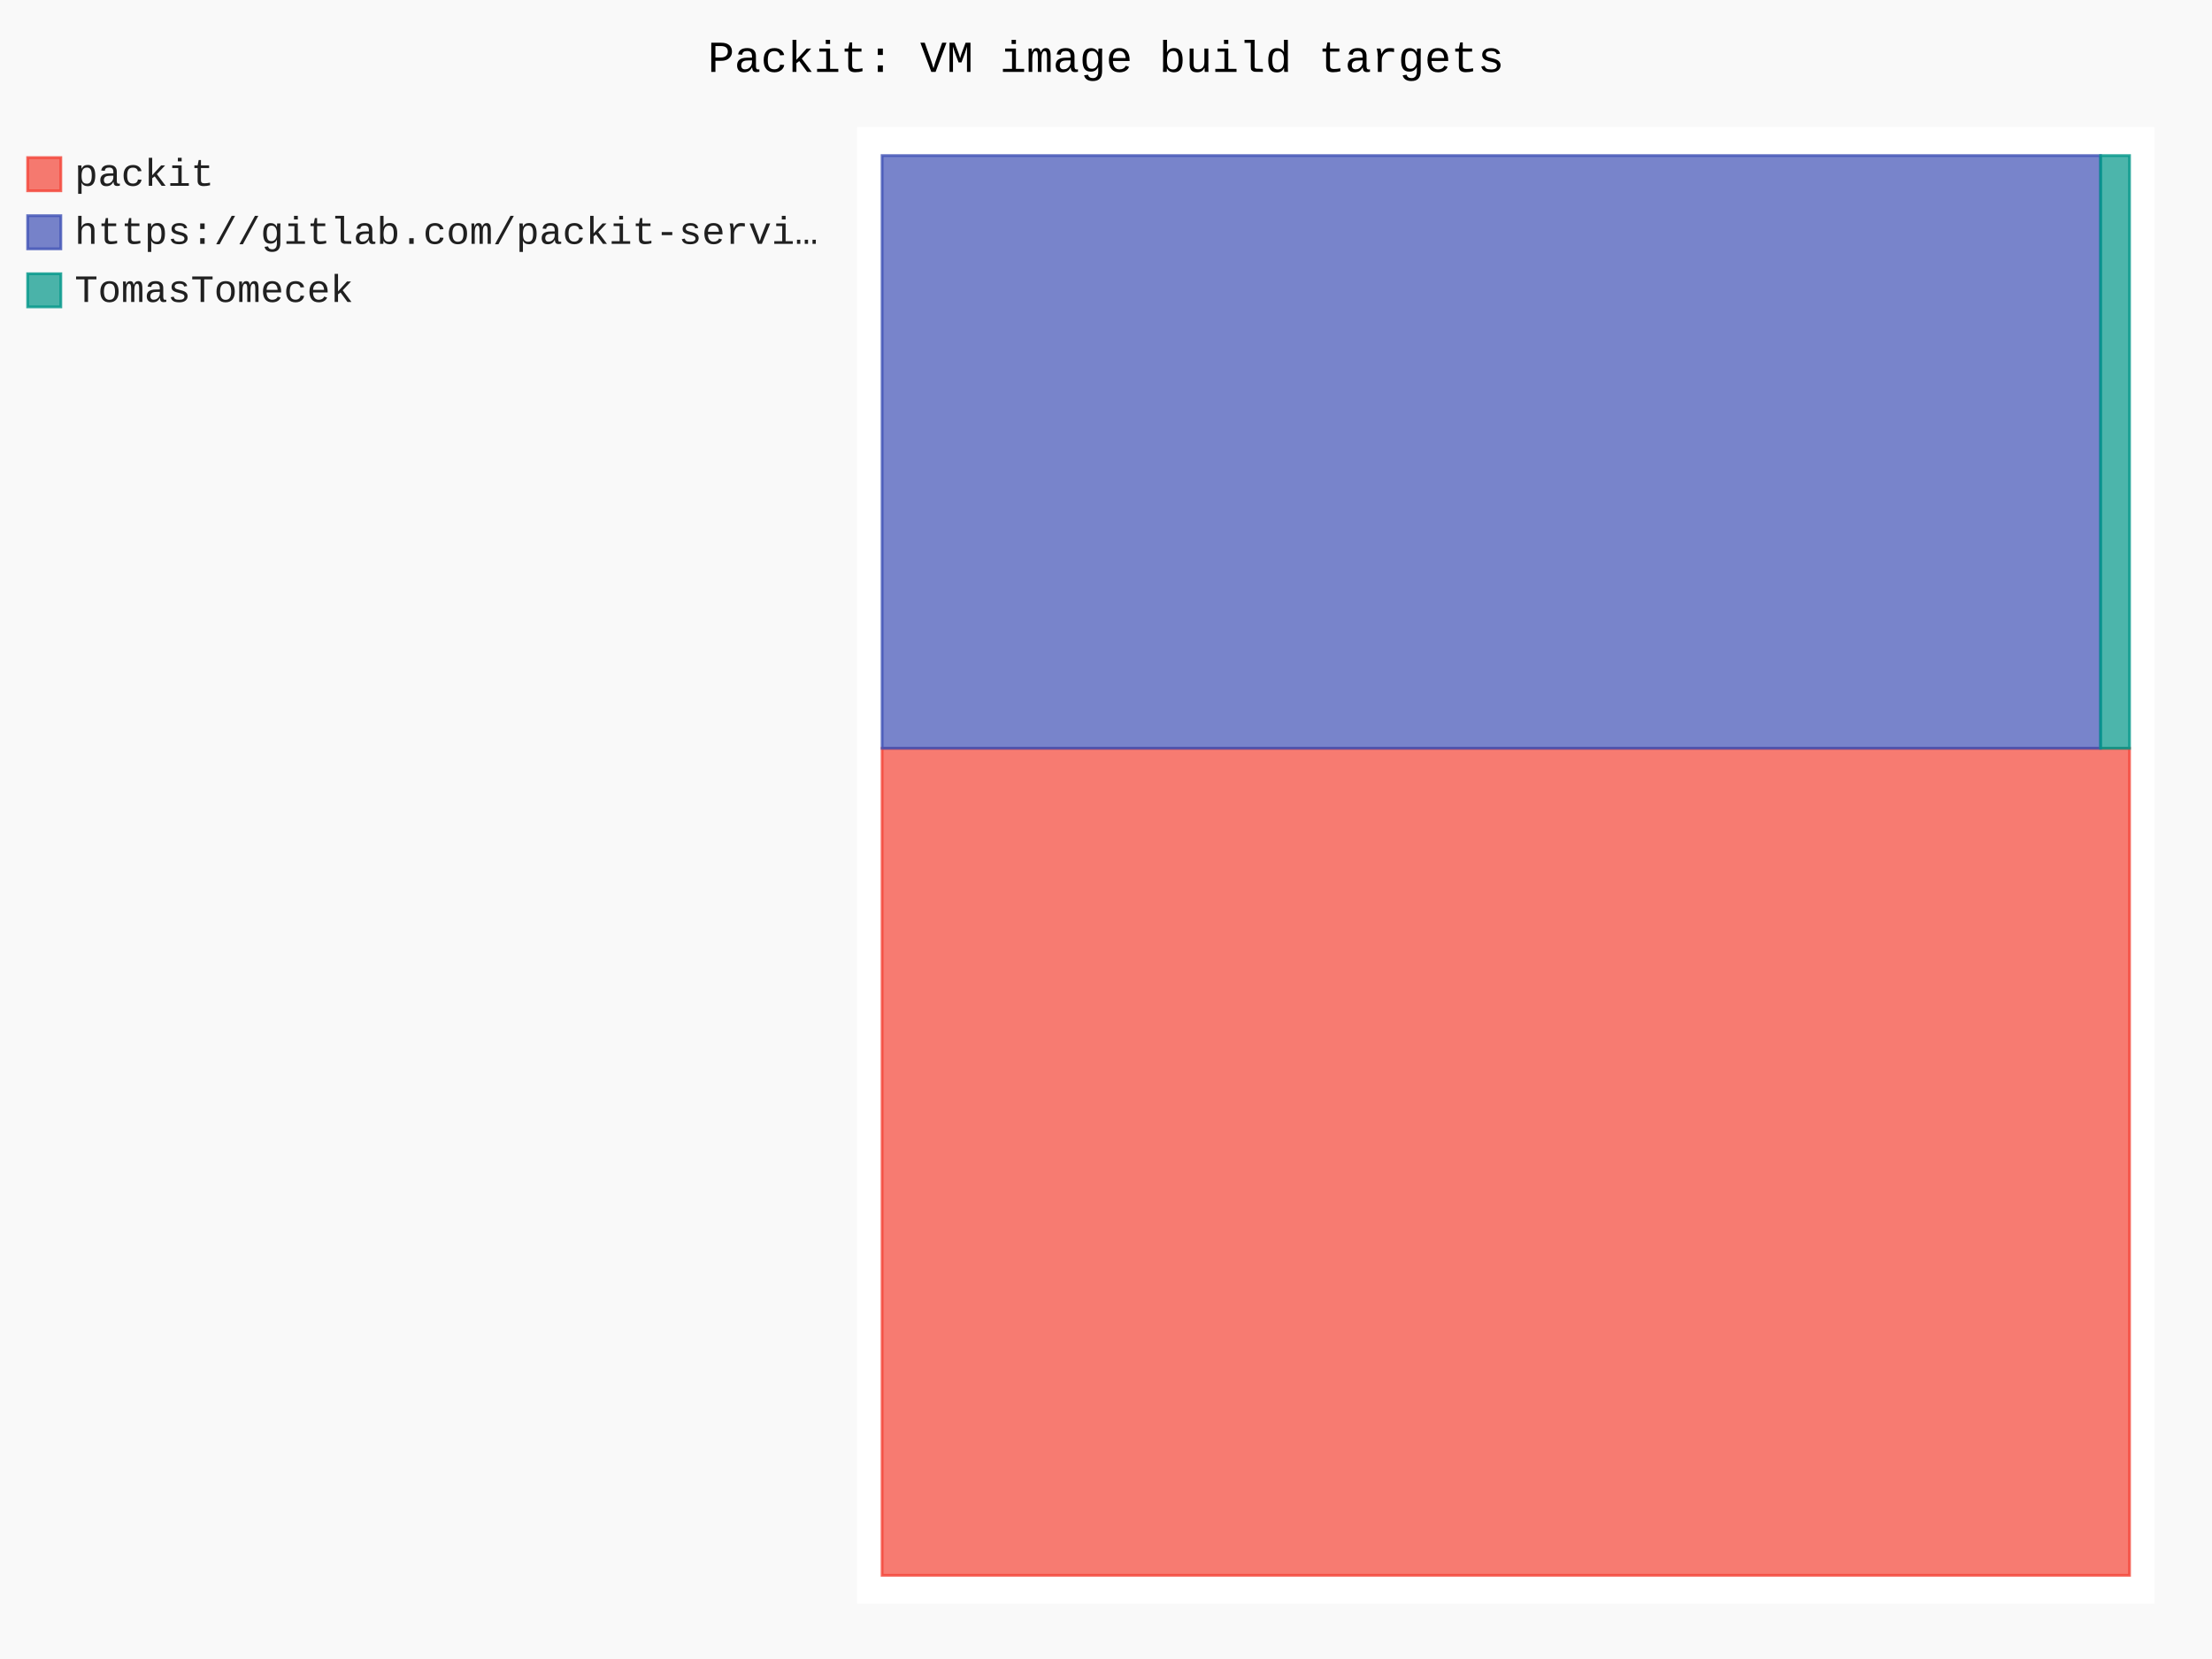
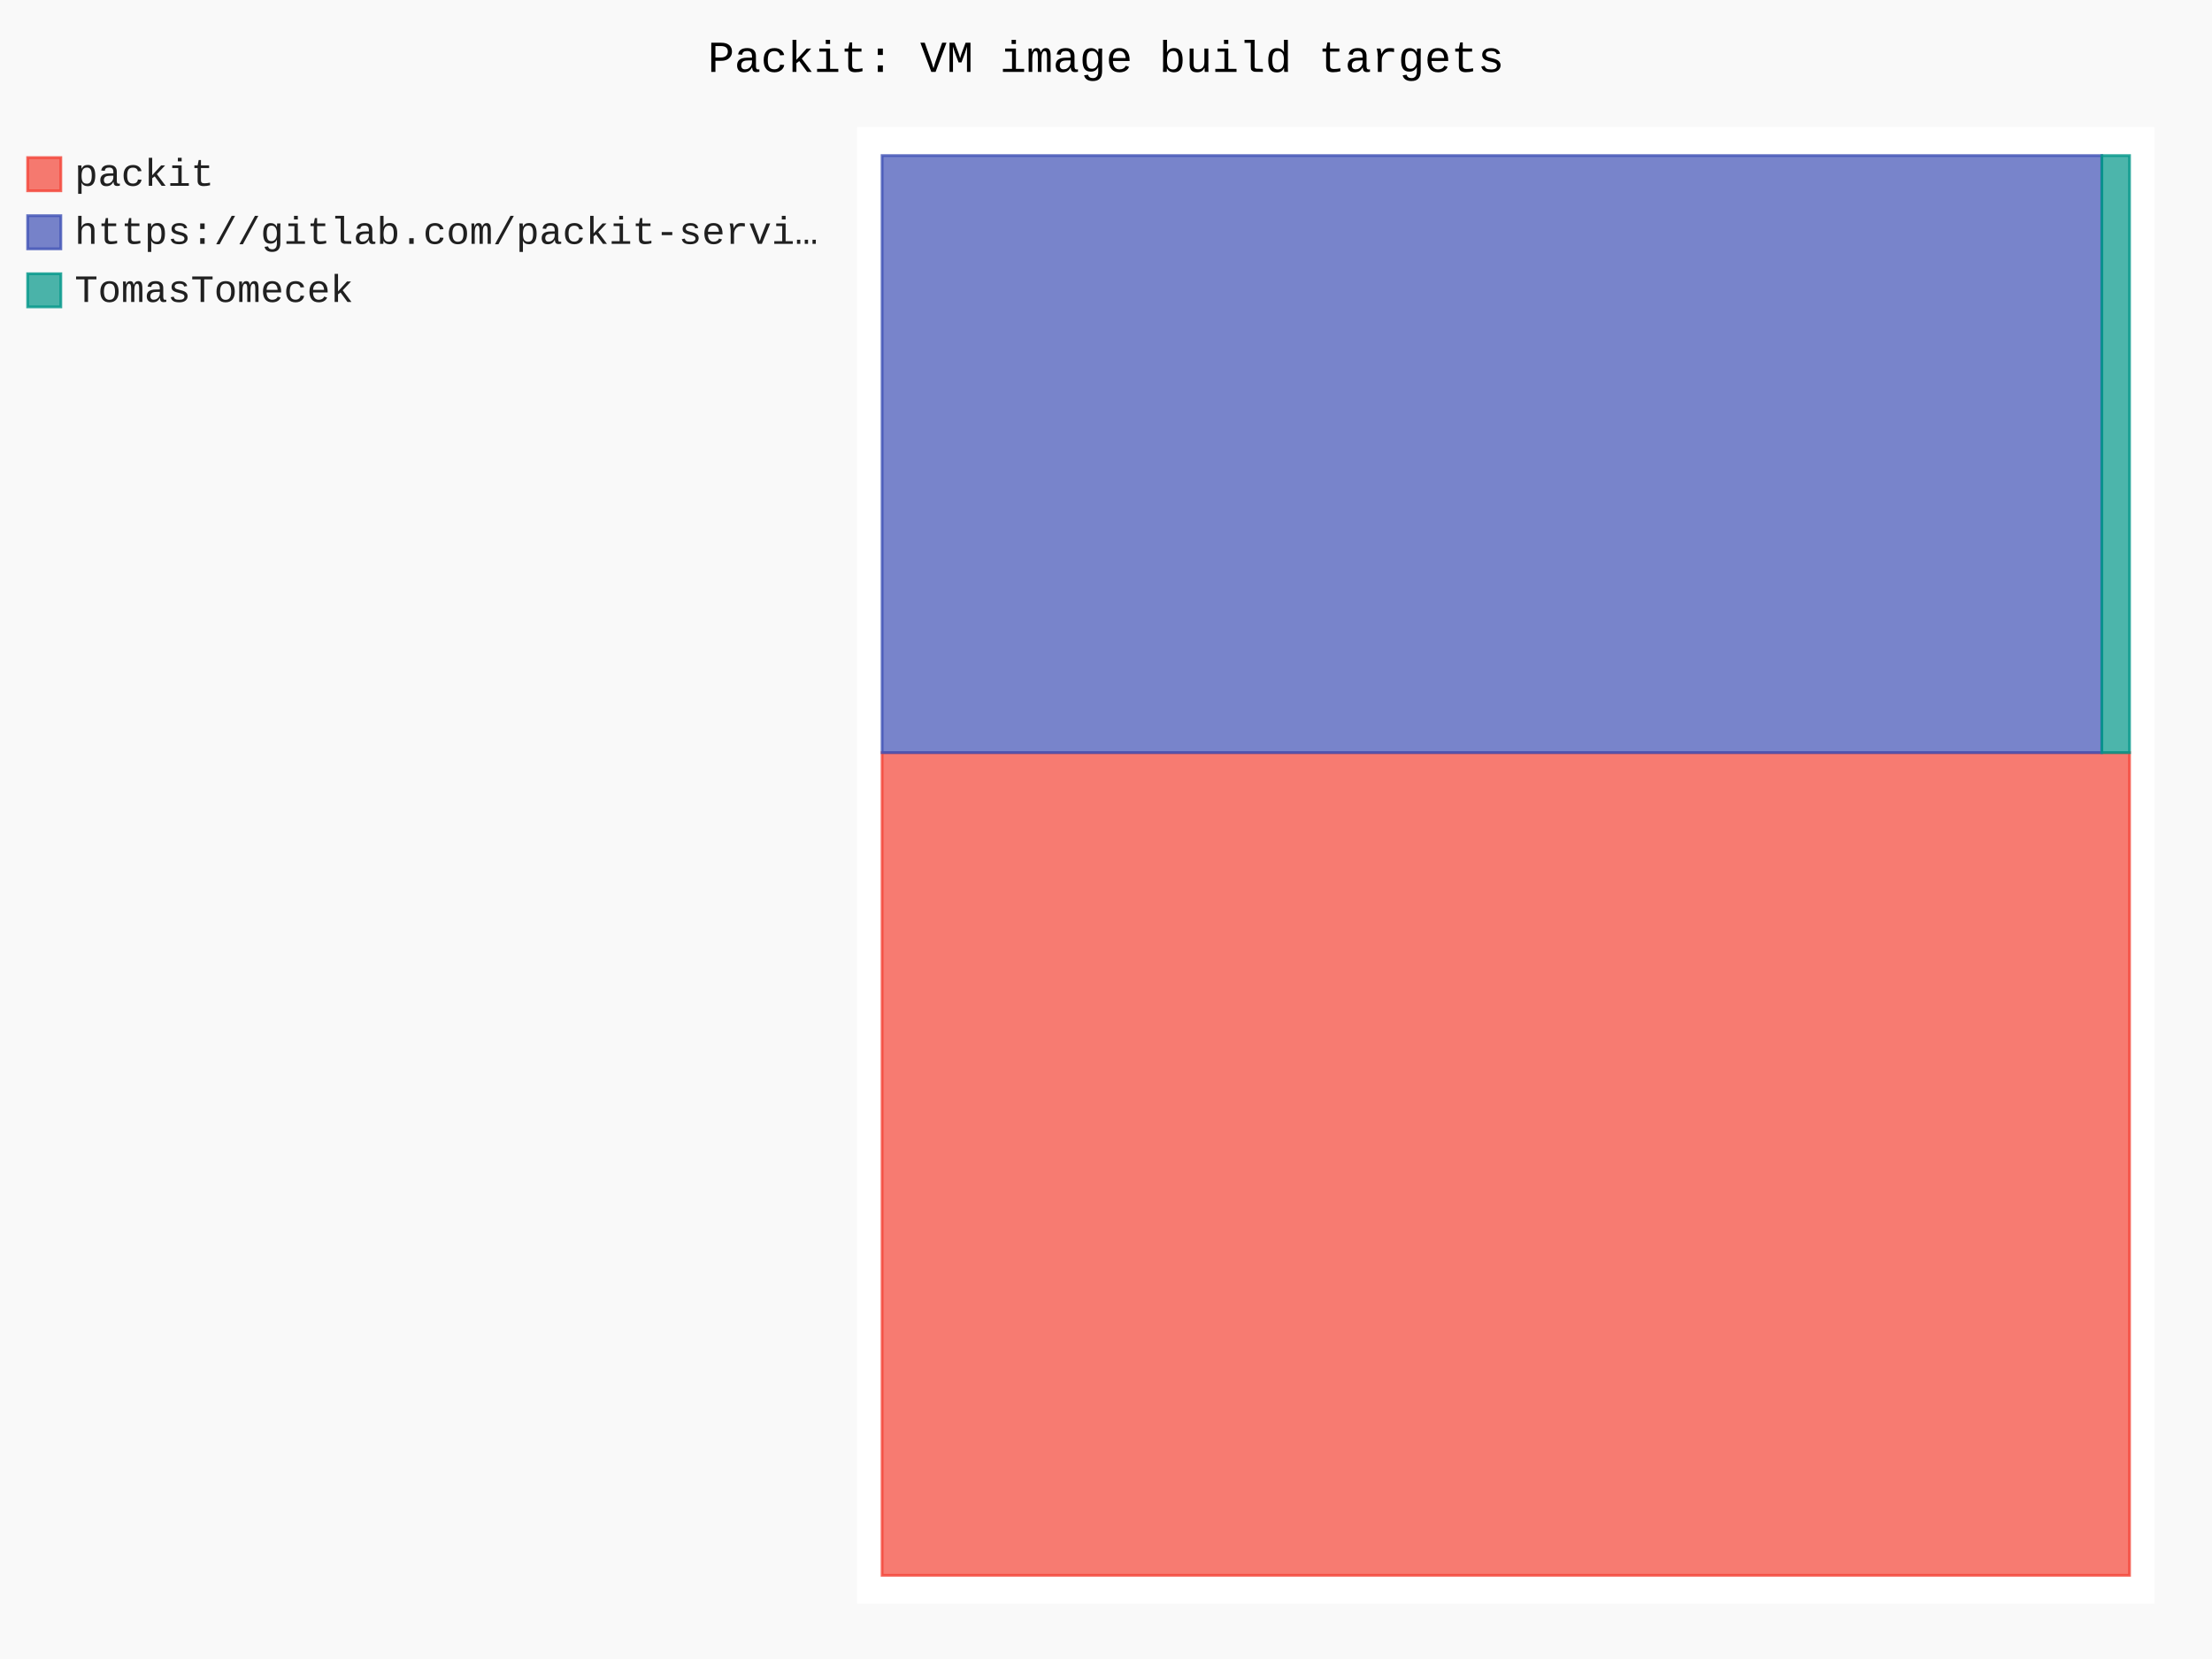
- <svg xmlns="http://www.w3.org/2000/svg" id="chart-b3753248-b766-4b62-a2c1-70d018e27b21" class="pygal-chart" viewBox="0 0 800 600">
+ <svg xmlns="http://www.w3.org/2000/svg" id="chart-fe73aa46-9356-441b-87c1-16316a644a89" class="pygal-chart" viewBox="0 0 800 600">
  <defs>
-     <style type="text/css">#chart-b3753248-b766-4b62-a2c1-70d018e27b21{-webkit-user-select:none;-webkit-font-smoothing:antialiased;font-family:Consolas,"Liberation Mono",Menlo,Courier,monospace}#chart-b3753248-b766-4b62-a2c1-70d018e27b21 .title{font-family:Consolas,"Liberation Mono",Menlo,Courier,monospace;font-size:16px}#chart-b3753248-b766-4b62-a2c1-70d018e27b21 .legends .legend text{font-family:Consolas,"Liberation Mono",Menlo,Courier,monospace;font-size:14px}#chart-b3753248-b766-4b62-a2c1-70d018e27b21 .axis text{font-family:Consolas,"Liberation Mono",Menlo,Courier,monospace;font-size:10px}#chart-b3753248-b766-4b62-a2c1-70d018e27b21 .axis text.major{font-family:Consolas,"Liberation Mono",Menlo,Courier,monospace;font-size:10px}#chart-b3753248-b766-4b62-a2c1-70d018e27b21 .text-overlay text.value{font-family:Consolas,"Liberation Mono",Menlo,Courier,monospace;font-size:16px}#chart-b3753248-b766-4b62-a2c1-70d018e27b21 .text-overlay text.label{font-family:Consolas,"Liberation Mono",Menlo,Courier,monospace;font-size:10px}#chart-b3753248-b766-4b62-a2c1-70d018e27b21 .tooltip{font-family:Consolas,"Liberation Mono",Menlo,Courier,monospace;font-size:14px}#chart-b3753248-b766-4b62-a2c1-70d018e27b21 text.no_data{font-family:Consolas,"Liberation Mono",Menlo,Courier,monospace;font-size:64px}
- #chart-b3753248-b766-4b62-a2c1-70d018e27b21{background-color:rgba(249,249,249,1)}#chart-b3753248-b766-4b62-a2c1-70d018e27b21 path,#chart-b3753248-b766-4b62-a2c1-70d018e27b21 line,#chart-b3753248-b766-4b62-a2c1-70d018e27b21 rect,#chart-b3753248-b766-4b62-a2c1-70d018e27b21 circle{-webkit-transition:150ms;-moz-transition:150ms;transition:150ms}#chart-b3753248-b766-4b62-a2c1-70d018e27b21 .graph &gt; .background{fill:rgba(249,249,249,1)}#chart-b3753248-b766-4b62-a2c1-70d018e27b21 .plot &gt; .background{fill:rgba(255,255,255,1)}#chart-b3753248-b766-4b62-a2c1-70d018e27b21 .graph{fill:rgba(0,0,0,.87)}#chart-b3753248-b766-4b62-a2c1-70d018e27b21 text.no_data{fill:rgba(0,0,0,1)}#chart-b3753248-b766-4b62-a2c1-70d018e27b21 .title{fill:rgba(0,0,0,1)}#chart-b3753248-b766-4b62-a2c1-70d018e27b21 .legends .legend text{fill:rgba(0,0,0,.87)}#chart-b3753248-b766-4b62-a2c1-70d018e27b21 .legends .legend:hover text{fill:rgba(0,0,0,1)}#chart-b3753248-b766-4b62-a2c1-70d018e27b21 .axis .line{stroke:rgba(0,0,0,1)}#chart-b3753248-b766-4b62-a2c1-70d018e27b21 .axis .guide.line{stroke:rgba(0,0,0,.54)}#chart-b3753248-b766-4b62-a2c1-70d018e27b21 .axis .major.line{stroke:rgba(0,0,0,.87)}#chart-b3753248-b766-4b62-a2c1-70d018e27b21 .axis text.major{fill:rgba(0,0,0,1)}#chart-b3753248-b766-4b62-a2c1-70d018e27b21 .axis.y .guides:hover .guide.line,#chart-b3753248-b766-4b62-a2c1-70d018e27b21 .line-graph .axis.x .guides:hover .guide.line,#chart-b3753248-b766-4b62-a2c1-70d018e27b21 .stackedline-graph .axis.x .guides:hover .guide.line,#chart-b3753248-b766-4b62-a2c1-70d018e27b21 .xy-graph .axis.x .guides:hover .guide.line{stroke:rgba(0,0,0,1)}#chart-b3753248-b766-4b62-a2c1-70d018e27b21 .axis .guides:hover text{fill:rgba(0,0,0,1)}#chart-b3753248-b766-4b62-a2c1-70d018e27b21 .reactive{fill-opacity:.7;stroke-opacity:.8;stroke-width:1}#chart-b3753248-b766-4b62-a2c1-70d018e27b21 .ci{stroke:rgba(0,0,0,.87)}#chart-b3753248-b766-4b62-a2c1-70d018e27b21 .reactive.active,#chart-b3753248-b766-4b62-a2c1-70d018e27b21 .active .reactive{fill-opacity:.8;stroke-opacity:.9;stroke-width:4}#chart-b3753248-b766-4b62-a2c1-70d018e27b21 .ci .reactive.active{stroke-width:1.5}#chart-b3753248-b766-4b62-a2c1-70d018e27b21 .series text{fill:rgba(0,0,0,1)}#chart-b3753248-b766-4b62-a2c1-70d018e27b21 .tooltip rect{fill:rgba(255,255,255,1);stroke:rgba(0,0,0,1);-webkit-transition:opacity 150ms;-moz-transition:opacity 150ms;transition:opacity 150ms}#chart-b3753248-b766-4b62-a2c1-70d018e27b21 .tooltip .label{fill:rgba(0,0,0,.87)}#chart-b3753248-b766-4b62-a2c1-70d018e27b21 .tooltip .label{fill:rgba(0,0,0,.87)}#chart-b3753248-b766-4b62-a2c1-70d018e27b21 .tooltip .legend{font-size:.8em;fill:rgba(0,0,0,.54)}#chart-b3753248-b766-4b62-a2c1-70d018e27b21 .tooltip .x_label{font-size:.6em;fill:rgba(0,0,0,1)}#chart-b3753248-b766-4b62-a2c1-70d018e27b21 .tooltip .xlink{font-size:.5em;text-decoration:underline}#chart-b3753248-b766-4b62-a2c1-70d018e27b21 .tooltip .value{font-size:1.5em}#chart-b3753248-b766-4b62-a2c1-70d018e27b21 .bound{font-size:.5em}#chart-b3753248-b766-4b62-a2c1-70d018e27b21 .max-value{font-size:.75em;fill:rgba(0,0,0,.54)}#chart-b3753248-b766-4b62-a2c1-70d018e27b21 .map-element{fill:rgba(255,255,255,1);stroke:rgba(0,0,0,.54) !important}#chart-b3753248-b766-4b62-a2c1-70d018e27b21 .map-element .reactive{fill-opacity:inherit;stroke-opacity:inherit}#chart-b3753248-b766-4b62-a2c1-70d018e27b21 .color-0,#chart-b3753248-b766-4b62-a2c1-70d018e27b21 .color-0 a:visited{stroke:#F44336;fill:#F44336}#chart-b3753248-b766-4b62-a2c1-70d018e27b21 .color-1,#chart-b3753248-b766-4b62-a2c1-70d018e27b21 .color-1 a:visited{stroke:#3F51B5;fill:#3F51B5}#chart-b3753248-b766-4b62-a2c1-70d018e27b21 .color-2,#chart-b3753248-b766-4b62-a2c1-70d018e27b21 .color-2 a:visited{stroke:#009688;fill:#009688}#chart-b3753248-b766-4b62-a2c1-70d018e27b21 .text-overlay .color-0 text{fill:black}#chart-b3753248-b766-4b62-a2c1-70d018e27b21 .text-overlay .color-1 text{fill:black}#chart-b3753248-b766-4b62-a2c1-70d018e27b21 .text-overlay .color-2 text{fill:black}
- #chart-b3753248-b766-4b62-a2c1-70d018e27b21 text.no_data{text-anchor:middle}#chart-b3753248-b766-4b62-a2c1-70d018e27b21 .guide.line{fill:none}#chart-b3753248-b766-4b62-a2c1-70d018e27b21 .centered{text-anchor:middle}#chart-b3753248-b766-4b62-a2c1-70d018e27b21 .title{text-anchor:middle}#chart-b3753248-b766-4b62-a2c1-70d018e27b21 .legends .legend text{fill-opacity:1}#chart-b3753248-b766-4b62-a2c1-70d018e27b21 .axis.x text{text-anchor:middle}#chart-b3753248-b766-4b62-a2c1-70d018e27b21 .axis.x:not(.web) text[transform]{text-anchor:start}#chart-b3753248-b766-4b62-a2c1-70d018e27b21 .axis.x:not(.web) text[transform].backwards{text-anchor:end}#chart-b3753248-b766-4b62-a2c1-70d018e27b21 .axis.y text{text-anchor:end}#chart-b3753248-b766-4b62-a2c1-70d018e27b21 .axis.y text[transform].backwards{text-anchor:start}#chart-b3753248-b766-4b62-a2c1-70d018e27b21 .axis.y2 text{text-anchor:start}#chart-b3753248-b766-4b62-a2c1-70d018e27b21 .axis.y2 text[transform].backwards{text-anchor:end}#chart-b3753248-b766-4b62-a2c1-70d018e27b21 .axis .guide.line{stroke-dasharray:4,4;stroke:black}#chart-b3753248-b766-4b62-a2c1-70d018e27b21 .axis .major.guide.line{stroke-dasharray:6,6;stroke:black}#chart-b3753248-b766-4b62-a2c1-70d018e27b21 .horizontal .axis.y .guide.line,#chart-b3753248-b766-4b62-a2c1-70d018e27b21 .horizontal .axis.y2 .guide.line,#chart-b3753248-b766-4b62-a2c1-70d018e27b21 .vertical .axis.x .guide.line{opacity:0}#chart-b3753248-b766-4b62-a2c1-70d018e27b21 .horizontal .axis.always_show .guide.line,#chart-b3753248-b766-4b62-a2c1-70d018e27b21 .vertical .axis.always_show .guide.line{opacity:1 !important}#chart-b3753248-b766-4b62-a2c1-70d018e27b21 .axis.y .guides:hover .guide.line,#chart-b3753248-b766-4b62-a2c1-70d018e27b21 .axis.y2 .guides:hover .guide.line,#chart-b3753248-b766-4b62-a2c1-70d018e27b21 .axis.x .guides:hover .guide.line{opacity:1}#chart-b3753248-b766-4b62-a2c1-70d018e27b21 .axis .guides:hover text{opacity:1}#chart-b3753248-b766-4b62-a2c1-70d018e27b21 .nofill{fill:none}#chart-b3753248-b766-4b62-a2c1-70d018e27b21 .subtle-fill{fill-opacity:.2}#chart-b3753248-b766-4b62-a2c1-70d018e27b21 .dot{stroke-width:1px;fill-opacity:1;stroke-opacity:1}#chart-b3753248-b766-4b62-a2c1-70d018e27b21 .dot.active{stroke-width:5px}#chart-b3753248-b766-4b62-a2c1-70d018e27b21 .dot.negative{fill:transparent}#chart-b3753248-b766-4b62-a2c1-70d018e27b21 text,#chart-b3753248-b766-4b62-a2c1-70d018e27b21 tspan{stroke:none !important}#chart-b3753248-b766-4b62-a2c1-70d018e27b21 .series text.active{opacity:1}#chart-b3753248-b766-4b62-a2c1-70d018e27b21 .tooltip rect{fill-opacity:.95;stroke-width:.5}#chart-b3753248-b766-4b62-a2c1-70d018e27b21 .tooltip text{fill-opacity:1}#chart-b3753248-b766-4b62-a2c1-70d018e27b21 .showable{visibility:hidden}#chart-b3753248-b766-4b62-a2c1-70d018e27b21 .showable.shown{visibility:visible}#chart-b3753248-b766-4b62-a2c1-70d018e27b21 .gauge-background{fill:rgba(229,229,229,1);stroke:none}#chart-b3753248-b766-4b62-a2c1-70d018e27b21 .bg-lines{stroke:rgba(249,249,249,1);stroke-width:2px}</style>
+     <style type="text/css">#chart-fe73aa46-9356-441b-87c1-16316a644a89{-webkit-user-select:none;-webkit-font-smoothing:antialiased;font-family:Consolas,"Liberation Mono",Menlo,Courier,monospace}#chart-fe73aa46-9356-441b-87c1-16316a644a89 .title{font-family:Consolas,"Liberation Mono",Menlo,Courier,monospace;font-size:16px}#chart-fe73aa46-9356-441b-87c1-16316a644a89 .legends .legend text{font-family:Consolas,"Liberation Mono",Menlo,Courier,monospace;font-size:14px}#chart-fe73aa46-9356-441b-87c1-16316a644a89 .axis text{font-family:Consolas,"Liberation Mono",Menlo,Courier,monospace;font-size:10px}#chart-fe73aa46-9356-441b-87c1-16316a644a89 .axis text.major{font-family:Consolas,"Liberation Mono",Menlo,Courier,monospace;font-size:10px}#chart-fe73aa46-9356-441b-87c1-16316a644a89 .text-overlay text.value{font-family:Consolas,"Liberation Mono",Menlo,Courier,monospace;font-size:16px}#chart-fe73aa46-9356-441b-87c1-16316a644a89 .text-overlay text.label{font-family:Consolas,"Liberation Mono",Menlo,Courier,monospace;font-size:10px}#chart-fe73aa46-9356-441b-87c1-16316a644a89 .tooltip{font-family:Consolas,"Liberation Mono",Menlo,Courier,monospace;font-size:14px}#chart-fe73aa46-9356-441b-87c1-16316a644a89 text.no_data{font-family:Consolas,"Liberation Mono",Menlo,Courier,monospace;font-size:64px}
+ #chart-fe73aa46-9356-441b-87c1-16316a644a89{background-color:rgba(249,249,249,1)}#chart-fe73aa46-9356-441b-87c1-16316a644a89 path,#chart-fe73aa46-9356-441b-87c1-16316a644a89 line,#chart-fe73aa46-9356-441b-87c1-16316a644a89 rect,#chart-fe73aa46-9356-441b-87c1-16316a644a89 circle{-webkit-transition:150ms;-moz-transition:150ms;transition:150ms}#chart-fe73aa46-9356-441b-87c1-16316a644a89 .graph &gt; .background{fill:rgba(249,249,249,1)}#chart-fe73aa46-9356-441b-87c1-16316a644a89 .plot &gt; .background{fill:rgba(255,255,255,1)}#chart-fe73aa46-9356-441b-87c1-16316a644a89 .graph{fill:rgba(0,0,0,.87)}#chart-fe73aa46-9356-441b-87c1-16316a644a89 text.no_data{fill:rgba(0,0,0,1)}#chart-fe73aa46-9356-441b-87c1-16316a644a89 .title{fill:rgba(0,0,0,1)}#chart-fe73aa46-9356-441b-87c1-16316a644a89 .legends .legend text{fill:rgba(0,0,0,.87)}#chart-fe73aa46-9356-441b-87c1-16316a644a89 .legends .legend:hover text{fill:rgba(0,0,0,1)}#chart-fe73aa46-9356-441b-87c1-16316a644a89 .axis .line{stroke:rgba(0,0,0,1)}#chart-fe73aa46-9356-441b-87c1-16316a644a89 .axis .guide.line{stroke:rgba(0,0,0,.54)}#chart-fe73aa46-9356-441b-87c1-16316a644a89 .axis .major.line{stroke:rgba(0,0,0,.87)}#chart-fe73aa46-9356-441b-87c1-16316a644a89 .axis text.major{fill:rgba(0,0,0,1)}#chart-fe73aa46-9356-441b-87c1-16316a644a89 .axis.y .guides:hover .guide.line,#chart-fe73aa46-9356-441b-87c1-16316a644a89 .line-graph .axis.x .guides:hover .guide.line,#chart-fe73aa46-9356-441b-87c1-16316a644a89 .stackedline-graph .axis.x .guides:hover .guide.line,#chart-fe73aa46-9356-441b-87c1-16316a644a89 .xy-graph .axis.x .guides:hover .guide.line{stroke:rgba(0,0,0,1)}#chart-fe73aa46-9356-441b-87c1-16316a644a89 .axis .guides:hover text{fill:rgba(0,0,0,1)}#chart-fe73aa46-9356-441b-87c1-16316a644a89 .reactive{fill-opacity:.7;stroke-opacity:.8;stroke-width:1}#chart-fe73aa46-9356-441b-87c1-16316a644a89 .ci{stroke:rgba(0,0,0,.87)}#chart-fe73aa46-9356-441b-87c1-16316a644a89 .reactive.active,#chart-fe73aa46-9356-441b-87c1-16316a644a89 .active .reactive{fill-opacity:.8;stroke-opacity:.9;stroke-width:4}#chart-fe73aa46-9356-441b-87c1-16316a644a89 .ci .reactive.active{stroke-width:1.5}#chart-fe73aa46-9356-441b-87c1-16316a644a89 .series text{fill:rgba(0,0,0,1)}#chart-fe73aa46-9356-441b-87c1-16316a644a89 .tooltip rect{fill:rgba(255,255,255,1);stroke:rgba(0,0,0,1);-webkit-transition:opacity 150ms;-moz-transition:opacity 150ms;transition:opacity 150ms}#chart-fe73aa46-9356-441b-87c1-16316a644a89 .tooltip .label{fill:rgba(0,0,0,.87)}#chart-fe73aa46-9356-441b-87c1-16316a644a89 .tooltip .label{fill:rgba(0,0,0,.87)}#chart-fe73aa46-9356-441b-87c1-16316a644a89 .tooltip .legend{font-size:.8em;fill:rgba(0,0,0,.54)}#chart-fe73aa46-9356-441b-87c1-16316a644a89 .tooltip .x_label{font-size:.6em;fill:rgba(0,0,0,1)}#chart-fe73aa46-9356-441b-87c1-16316a644a89 .tooltip .xlink{font-size:.5em;text-decoration:underline}#chart-fe73aa46-9356-441b-87c1-16316a644a89 .tooltip .value{font-size:1.5em}#chart-fe73aa46-9356-441b-87c1-16316a644a89 .bound{font-size:.5em}#chart-fe73aa46-9356-441b-87c1-16316a644a89 .max-value{font-size:.75em;fill:rgba(0,0,0,.54)}#chart-fe73aa46-9356-441b-87c1-16316a644a89 .map-element{fill:rgba(255,255,255,1);stroke:rgba(0,0,0,.54) !important}#chart-fe73aa46-9356-441b-87c1-16316a644a89 .map-element .reactive{fill-opacity:inherit;stroke-opacity:inherit}#chart-fe73aa46-9356-441b-87c1-16316a644a89 .color-0,#chart-fe73aa46-9356-441b-87c1-16316a644a89 .color-0 a:visited{stroke:#F44336;fill:#F44336}#chart-fe73aa46-9356-441b-87c1-16316a644a89 .color-1,#chart-fe73aa46-9356-441b-87c1-16316a644a89 .color-1 a:visited{stroke:#3F51B5;fill:#3F51B5}#chart-fe73aa46-9356-441b-87c1-16316a644a89 .color-2,#chart-fe73aa46-9356-441b-87c1-16316a644a89 .color-2 a:visited{stroke:#009688;fill:#009688}#chart-fe73aa46-9356-441b-87c1-16316a644a89 .text-overlay .color-0 text{fill:black}#chart-fe73aa46-9356-441b-87c1-16316a644a89 .text-overlay .color-1 text{fill:black}#chart-fe73aa46-9356-441b-87c1-16316a644a89 .text-overlay .color-2 text{fill:black}
+ #chart-fe73aa46-9356-441b-87c1-16316a644a89 text.no_data{text-anchor:middle}#chart-fe73aa46-9356-441b-87c1-16316a644a89 .guide.line{fill:none}#chart-fe73aa46-9356-441b-87c1-16316a644a89 .centered{text-anchor:middle}#chart-fe73aa46-9356-441b-87c1-16316a644a89 .title{text-anchor:middle}#chart-fe73aa46-9356-441b-87c1-16316a644a89 .legends .legend text{fill-opacity:1}#chart-fe73aa46-9356-441b-87c1-16316a644a89 .axis.x text{text-anchor:middle}#chart-fe73aa46-9356-441b-87c1-16316a644a89 .axis.x:not(.web) text[transform]{text-anchor:start}#chart-fe73aa46-9356-441b-87c1-16316a644a89 .axis.x:not(.web) text[transform].backwards{text-anchor:end}#chart-fe73aa46-9356-441b-87c1-16316a644a89 .axis.y text{text-anchor:end}#chart-fe73aa46-9356-441b-87c1-16316a644a89 .axis.y text[transform].backwards{text-anchor:start}#chart-fe73aa46-9356-441b-87c1-16316a644a89 .axis.y2 text{text-anchor:start}#chart-fe73aa46-9356-441b-87c1-16316a644a89 .axis.y2 text[transform].backwards{text-anchor:end}#chart-fe73aa46-9356-441b-87c1-16316a644a89 .axis .guide.line{stroke-dasharray:4,4;stroke:black}#chart-fe73aa46-9356-441b-87c1-16316a644a89 .axis .major.guide.line{stroke-dasharray:6,6;stroke:black}#chart-fe73aa46-9356-441b-87c1-16316a644a89 .horizontal .axis.y .guide.line,#chart-fe73aa46-9356-441b-87c1-16316a644a89 .horizontal .axis.y2 .guide.line,#chart-fe73aa46-9356-441b-87c1-16316a644a89 .vertical .axis.x .guide.line{opacity:0}#chart-fe73aa46-9356-441b-87c1-16316a644a89 .horizontal .axis.always_show .guide.line,#chart-fe73aa46-9356-441b-87c1-16316a644a89 .vertical .axis.always_show .guide.line{opacity:1 !important}#chart-fe73aa46-9356-441b-87c1-16316a644a89 .axis.y .guides:hover .guide.line,#chart-fe73aa46-9356-441b-87c1-16316a644a89 .axis.y2 .guides:hover .guide.line,#chart-fe73aa46-9356-441b-87c1-16316a644a89 .axis.x .guides:hover .guide.line{opacity:1}#chart-fe73aa46-9356-441b-87c1-16316a644a89 .axis .guides:hover text{opacity:1}#chart-fe73aa46-9356-441b-87c1-16316a644a89 .nofill{fill:none}#chart-fe73aa46-9356-441b-87c1-16316a644a89 .subtle-fill{fill-opacity:.2}#chart-fe73aa46-9356-441b-87c1-16316a644a89 .dot{stroke-width:1px;fill-opacity:1;stroke-opacity:1}#chart-fe73aa46-9356-441b-87c1-16316a644a89 .dot.active{stroke-width:5px}#chart-fe73aa46-9356-441b-87c1-16316a644a89 .dot.negative{fill:transparent}#chart-fe73aa46-9356-441b-87c1-16316a644a89 text,#chart-fe73aa46-9356-441b-87c1-16316a644a89 tspan{stroke:none !important}#chart-fe73aa46-9356-441b-87c1-16316a644a89 .series text.active{opacity:1}#chart-fe73aa46-9356-441b-87c1-16316a644a89 .tooltip rect{fill-opacity:.95;stroke-width:.5}#chart-fe73aa46-9356-441b-87c1-16316a644a89 .tooltip text{fill-opacity:1}#chart-fe73aa46-9356-441b-87c1-16316a644a89 .showable{visibility:hidden}#chart-fe73aa46-9356-441b-87c1-16316a644a89 .showable.shown{visibility:visible}#chart-fe73aa46-9356-441b-87c1-16316a644a89 .gauge-background{fill:rgba(229,229,229,1);stroke:none}#chart-fe73aa46-9356-441b-87c1-16316a644a89 .bg-lines{stroke:rgba(249,249,249,1);stroke-width:2px}</style>
  </defs>
  <g class="graph treemap-graph vertical">
    <rect x="0" y="0" width="800" height="600" class="background" />
    <g transform="translate(310, 46)" class="plot">
      <rect x="0" y="0" width="469.2" height="534" class="background" />
      <g class="series serie-0 color-0">
        <g class="rects">
          <g class="rect">
-             <rect x="9.023" y="224.627" width="451.154" height="299.104" class="rect reactive tooltip-trigger" />
+             <rect x="9.023" y="226.211" width="451.154" height="297.52" class="rect reactive tooltip-trigger" />
          </g>
        </g>
      </g>
      <g class="series serie-1 color-1">
        <g class="rects">
          <g class="rect">
-             <rect x="9.023" y="10.269" width="440.662" height="214.358" class="rect reactive tooltip-trigger" />
+             <rect x="9.023" y="10.269" width="441.128" height="215.942" class="rect reactive tooltip-trigger" />
          </g>
        </g>
      </g>
      <g class="series serie-2 color-2">
        <g class="rects">
          <g class="rect">
-             <rect x="449.685" y="10.269" width="10.492" height="214.358" class="rect reactive tooltip-trigger" />
+             <rect x="450.151" y="10.269" width="10.026" height="215.942" class="rect reactive tooltip-trigger" />
          </g>
        </g>
      </g>
    </g>
    <g class="titles">
      <text x="400.0" y="26" class="title plot_title">Packit: VM image build targets</text>
    </g>
    <g transform="translate(310, 46)" class="plot overlay">
      <g class="series serie-0 color-0" />
      <g class="series serie-1 color-1" />
      <g class="series serie-2 color-2" />
    </g>
    <g transform="translate(310, 46)" class="plot text-overlay">
      <g class="series serie-0 color-0" />
      <g class="series serie-1 color-1" />
      <g class="series serie-2 color-2" />
    </g>
    <g transform="translate(310, 46)" class="plot tooltip-overlay">
      <g transform="translate(0 0)" style="opacity: 0" class="tooltip">
        <rect rx="0" ry="0" width="0" height="0" class="tooltip-box" />
        <g class="text" />
      </g>
    </g>
    <g transform="translate(10, 56)" class="legends">
      <g id="activate-serie-0" class="legend reactive activate-serie">
        <rect x="0.0" y="1.0" width="12" height="12" class="color-0 reactive" />
        <text x="17.0" y="11.2">packit</text>
      </g>
      <g id="activate-serie-1" class="legend reactive activate-serie">
        <rect x="0.0" y="22.0" width="12" height="12" class="color-1 reactive" />
        <text x="17.0" y="32.2">https://gitlab.com/packit-servi…</text>
      </g>
      <g id="activate-serie-2" class="legend reactive activate-serie">
        <rect x="0.0" y="43.0" width="12" height="12" class="color-2 reactive" />
        <text x="17.0" y="53.2">TomasTomecek</text>
      </g>
    </g>
    <g transform="translate(790, 56)" class="legends" />
  </g>
</svg>
